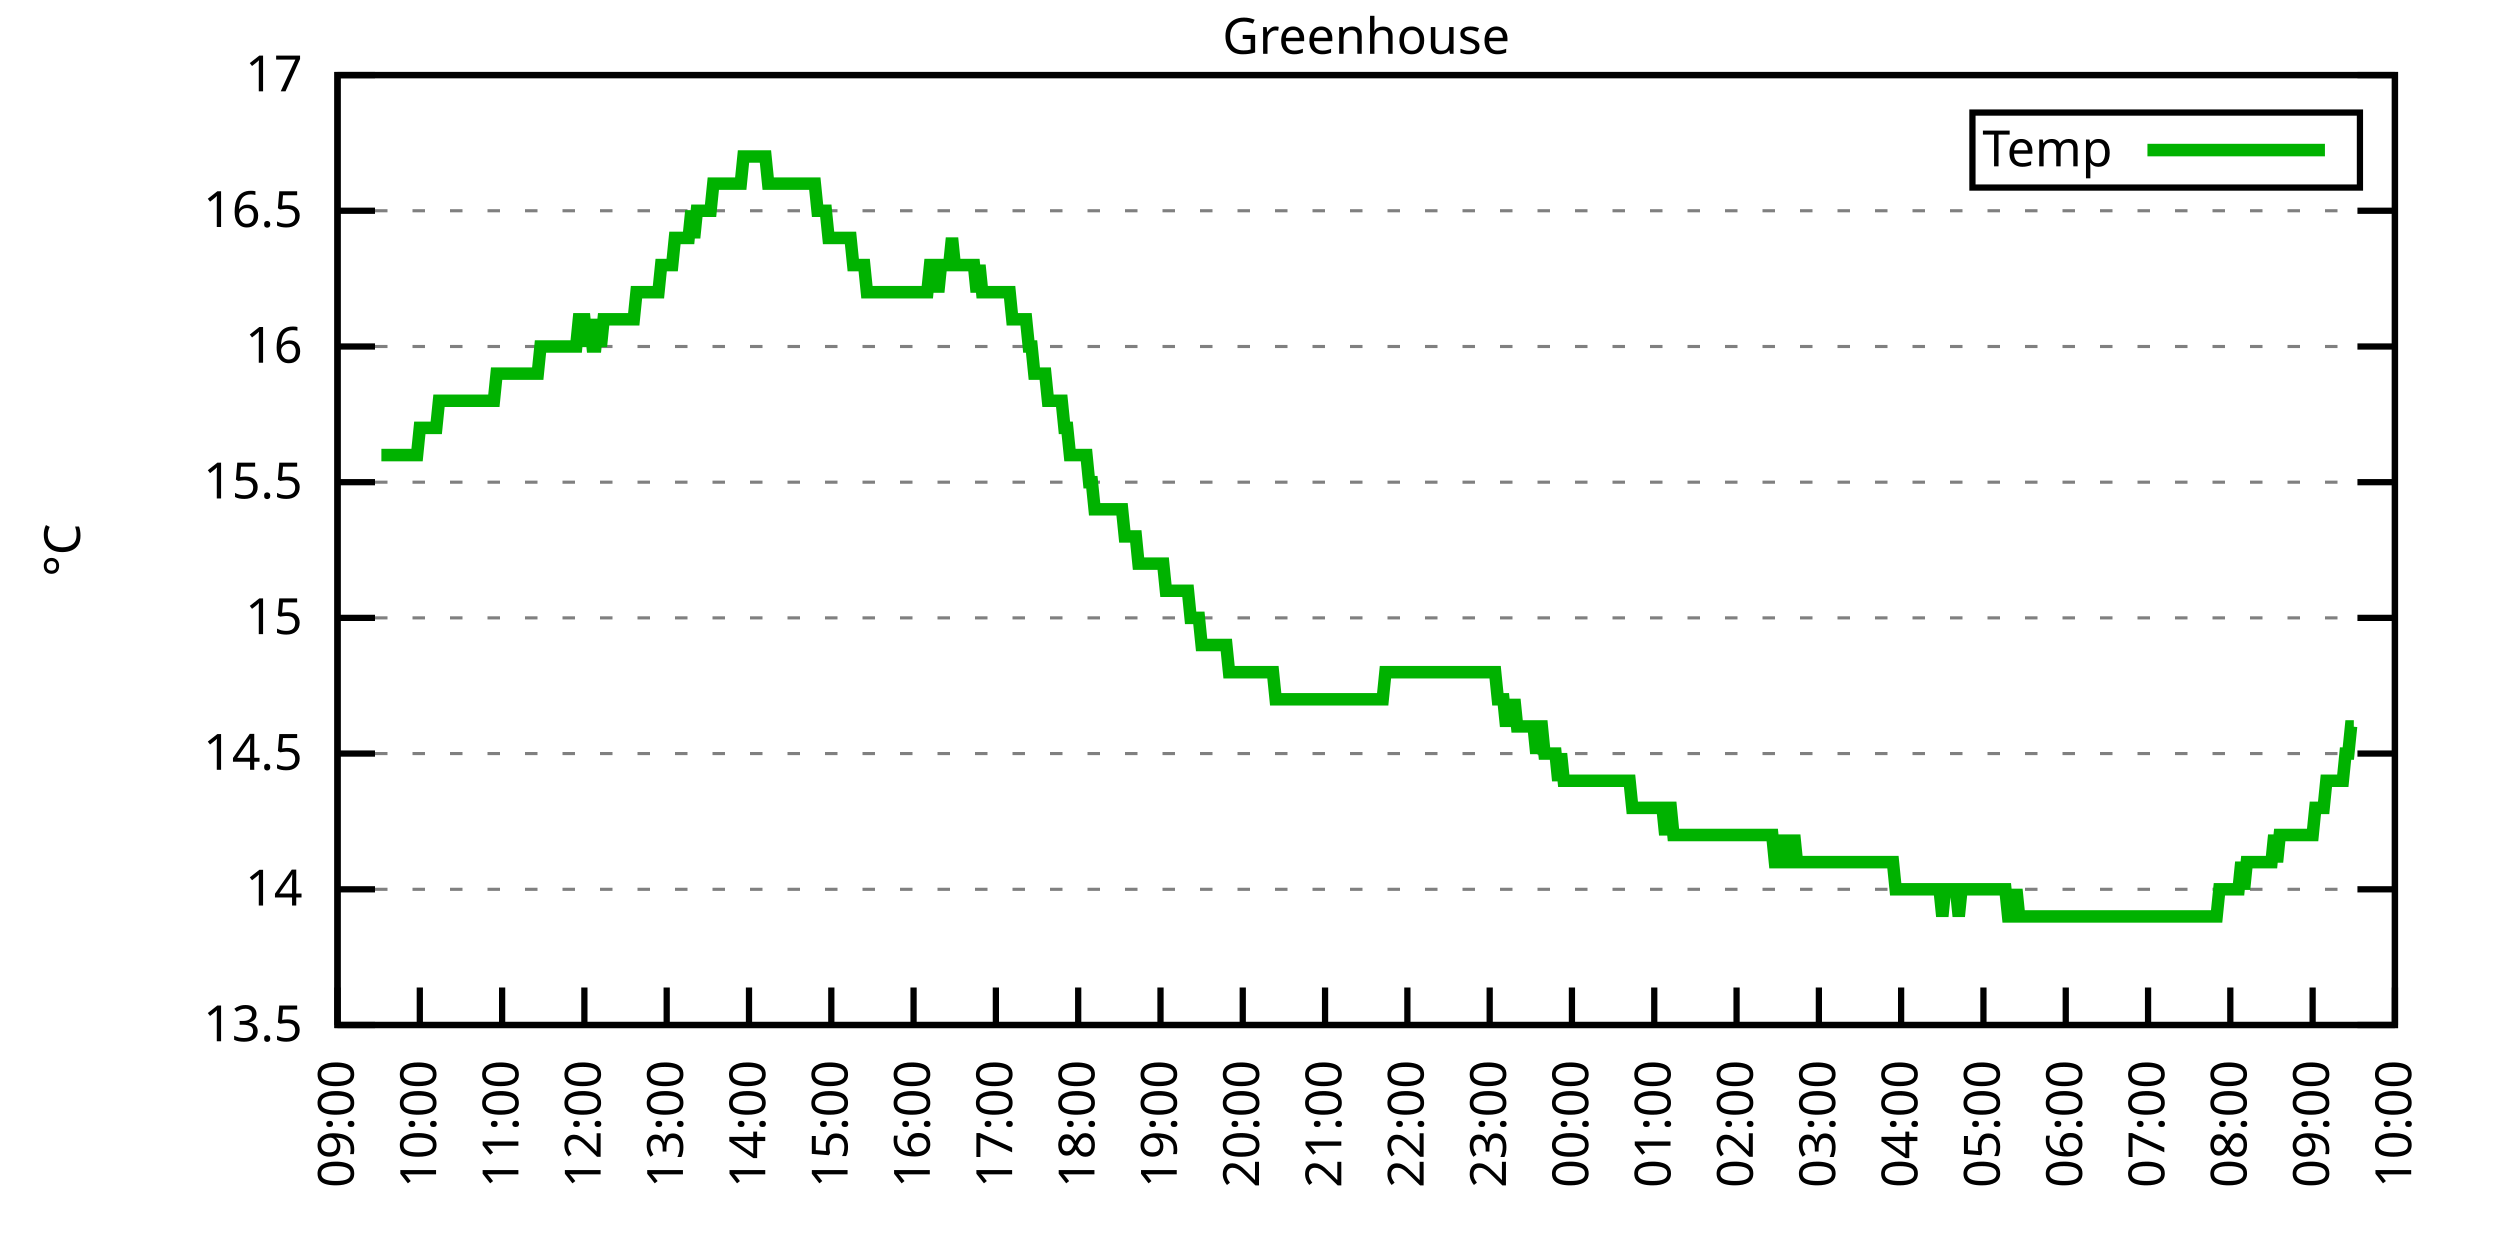
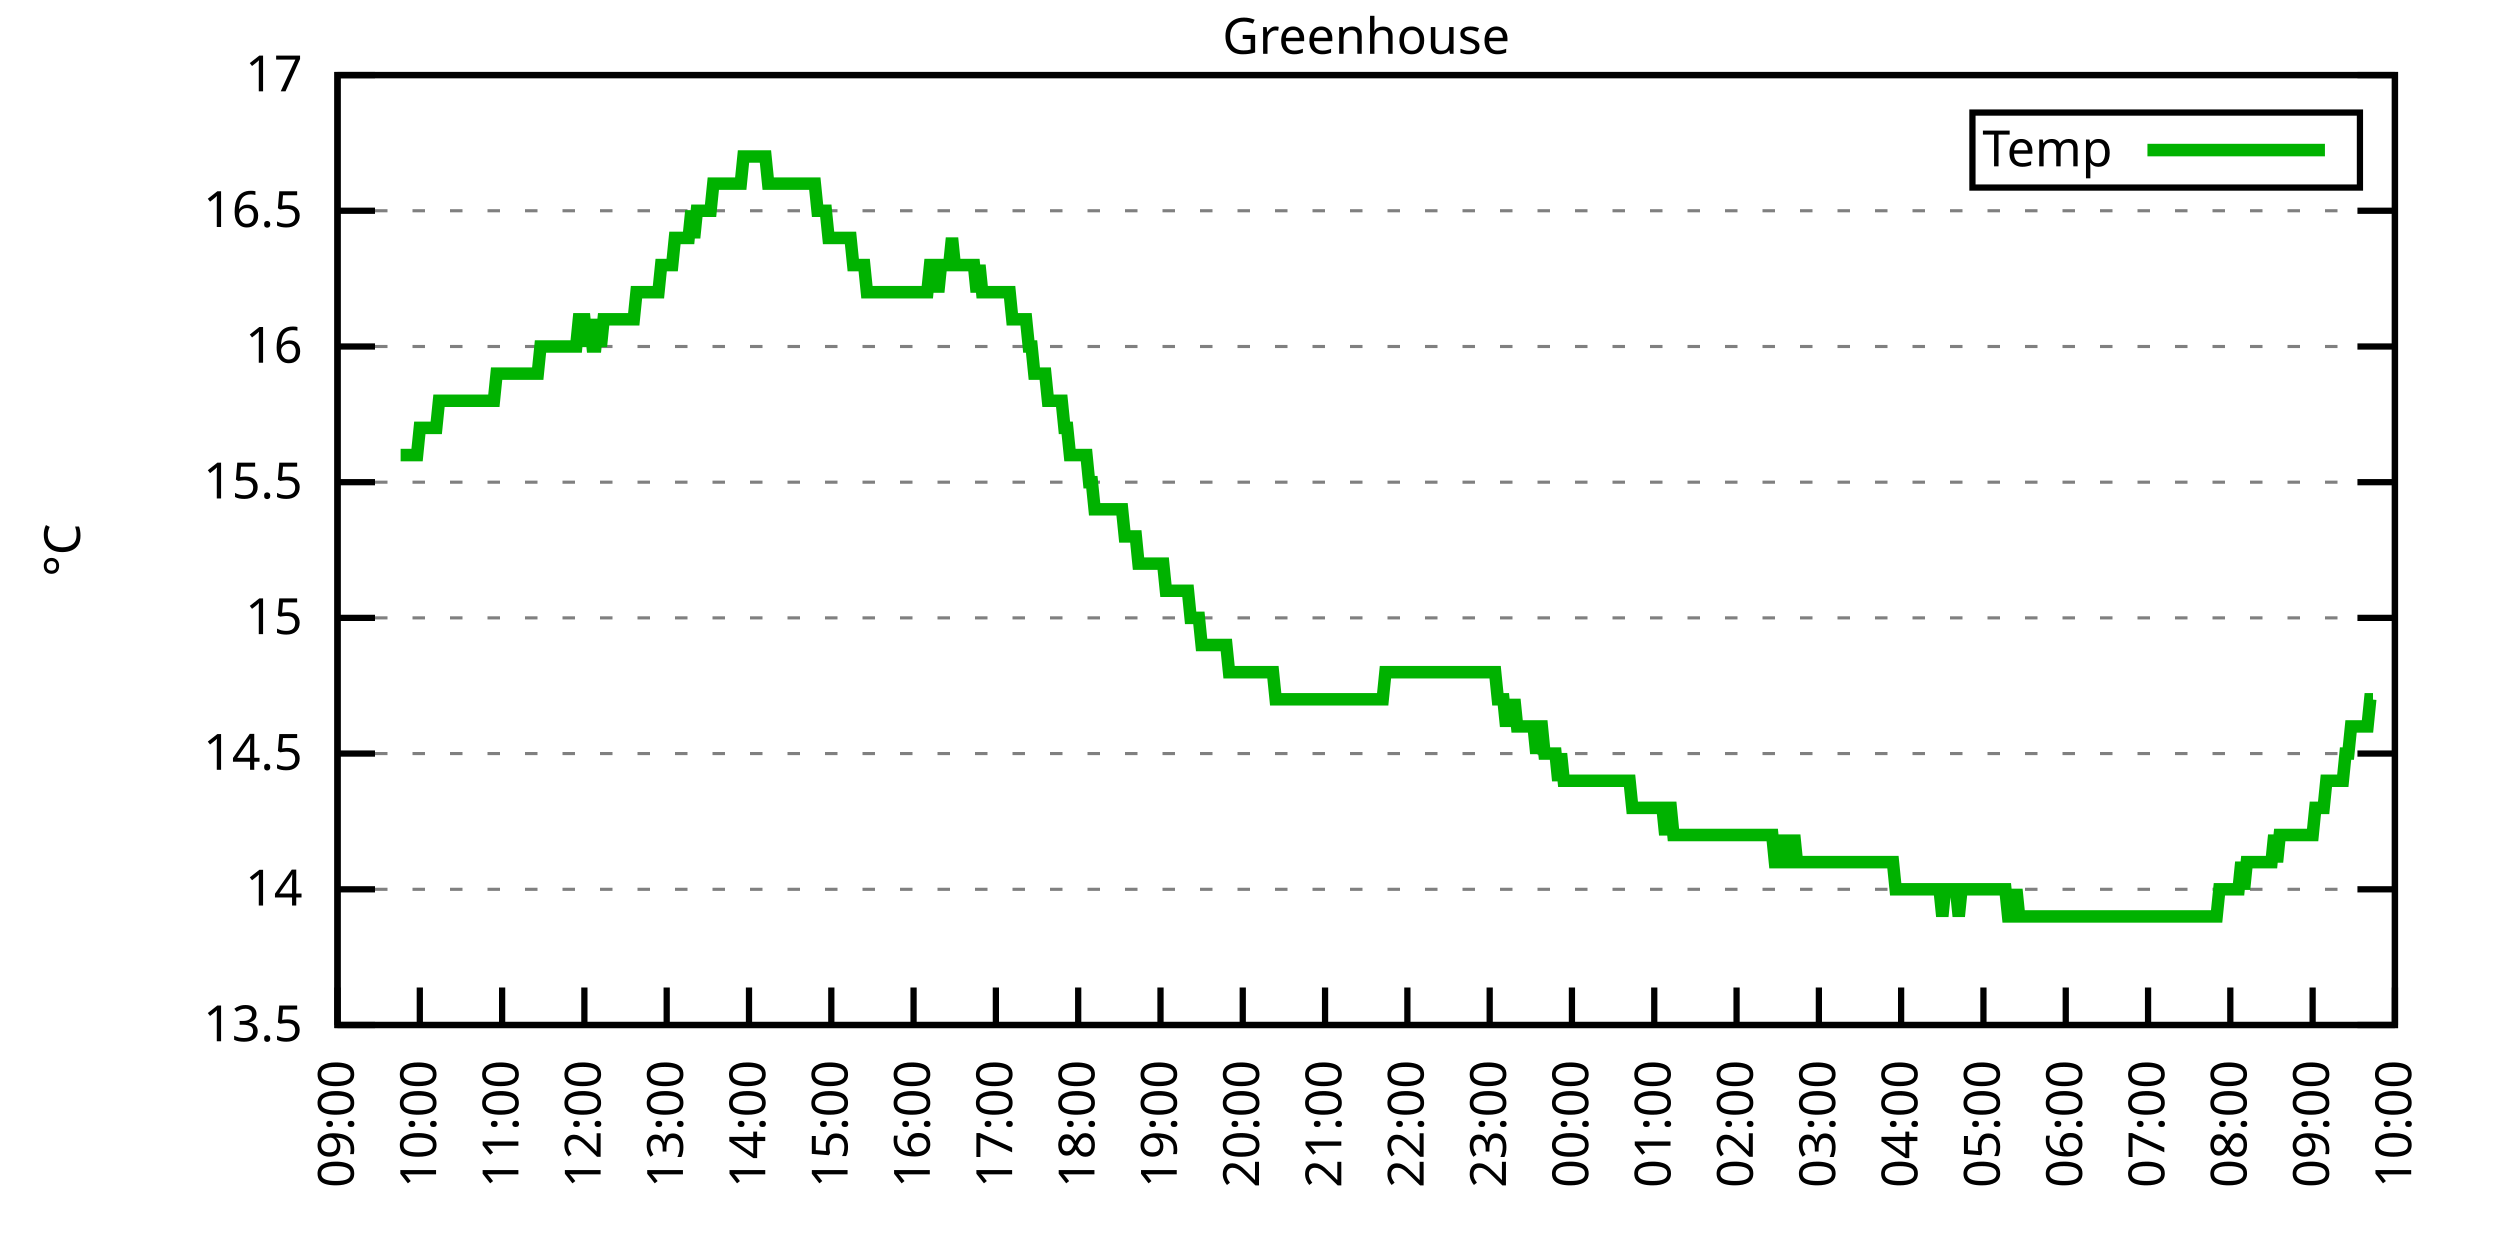
<svg xmlns="http://www.w3.org/2000/svg" xmlns:xlink="http://www.w3.org/1999/xlink" width="400" height="200" viewBox="0 0 400 200">
  <g id="gnuplot_canvas">
    <rect x="0" y="0" width="400" height="200" fill="none" />
    <defs>
      <circle id="gpDot" r="0.5" stroke-width="0.5" stroke="currentColor" />
      <path id="gpPt0" stroke-width="0.333" stroke="currentColor" d="M-1,0 h2 M0,-1 v2" />
      <path id="gpPt1" stroke-width="0.333" stroke="currentColor" d="M-1,-1 L1,1 M1,-1 L-1,1" />
      <path id="gpPt2" stroke-width="0.333" stroke="currentColor" d="M-1,0 L1,0 M0,-1 L0,1 M-1,-1 L1,1 M-1,1 L1,-1" />
      <rect id="gpPt3" stroke-width="0.333" stroke="currentColor" x="-1" y="-1" width="2" height="2" />
      <rect id="gpPt4" stroke-width="0.333" stroke="currentColor" fill="currentColor" x="-1" y="-1" width="2" height="2" />
      <circle id="gpPt5" stroke-width="0.333" stroke="currentColor" cx="0" cy="0" r="1" />
      <use xlink:href="#gpPt5" id="gpPt6" fill="currentColor" stroke="none" />
      <path id="gpPt7" stroke-width="0.333" stroke="currentColor" d="M0,-1.33 L-1.33,0.67 L1.33,0.67 z" />
      <use xlink:href="#gpPt7" id="gpPt8" fill="currentColor" stroke="none" />
      <use xlink:href="#gpPt7" id="gpPt9" stroke="currentColor" transform="rotate(180)" />
      <use xlink:href="#gpPt9" id="gpPt10" fill="currentColor" stroke="none" />
      <use xlink:href="#gpPt3" id="gpPt11" stroke="currentColor" transform="rotate(45)" />
      <use xlink:href="#gpPt11" id="gpPt12" fill="currentColor" stroke="none" />
      <path id="gpPt13" stroke-width="0.333" stroke="currentColor" d="M0,1.330 L1.265,0.411 L0.782,-1.067 L-0.782,-1.076 L-1.265,0.411 z" />
      <use xlink:href="#gpPt13" id="gpPt14" fill="currentColor" stroke="none" />
      <filter id="textbox" filterUnits="objectBoundingBox" x="0" y="0" height="1" width="1">
        <feFlood flood-color="white" flood-opacity="1" result="bgnd" />
        <feComposite in="SourceGraphic" in2="bgnd" operator="atop" />
      </filter>
      <filter id="greybox" filterUnits="objectBoundingBox" x="0" y="0" height="1" width="1">
        <feFlood flood-color="lightgrey" flood-opacity="1" result="grey" />
        <feComposite in="SourceGraphic" in2="grey" operator="atop" />
      </filter>
    </defs>
    <g fill="none" color="white" stroke="currentColor" stroke-width="1.00" stroke-linecap="butt" stroke-linejoin="miter">
</g>
    <g fill="none" color="black" stroke="currentColor" stroke-width="1.00" stroke-linecap="butt" stroke-linejoin="miter">
      <g stroke="none" shape-rendering="crispEdges">
        <polygon fill="rgb(255, 255, 255)" points="54.00,164.00 383.18,164.00 383.18,12.02 54.00,12.02 " />
      </g>
    </g>
    <g fill="none" color="black" stroke="currentColor" stroke-width="1.00" stroke-linecap="butt" stroke-linejoin="miter">
</g>
    <g fill="none" color="black" stroke="black" stroke-width="0.50" stroke-linecap="butt" stroke-linejoin="miter">
</g>
    <g fill="none" color="gray" stroke="currentColor" stroke-width="0.50" stroke-linecap="butt" stroke-linejoin="miter">
      <path stroke="gray" stroke-dasharray="2,4" class="gridline" d="M54.00,164.00 L383.19,164.00  " />
    </g>
    <g fill="none" color="gray" stroke="gray" stroke-width="1.00" stroke-linecap="butt" stroke-linejoin="miter">
</g>
    <g fill="none" color="black" stroke="currentColor" stroke-width="1.00" stroke-linecap="butt" stroke-linejoin="miter">
      <path stroke="black" d="M54.00,164.00 L60.00,164.00 M383.19,164.00 L377.19,164.00  " />
      <g transform="translate(48.40,166.60)" stroke="none" fill="black" font-family="Sans" font-size="8.00" text-anchor="end">
        <text>
          <tspan font-family="Sans"> 13.5</tspan>
        </text>
      </g>
    </g>
    <g fill="none" color="black" stroke="currentColor" stroke-width="1.00" stroke-linecap="butt" stroke-linejoin="miter">
</g>
    <g fill="none" color="black" stroke="black" stroke-width="0.50" stroke-linecap="butt" stroke-linejoin="miter">
</g>
    <g fill="none" color="gray" stroke="currentColor" stroke-width="0.50" stroke-linecap="butt" stroke-linejoin="miter">
      <path stroke="gray" stroke-dasharray="2,4" class="gridline" d="M54.00,142.29 L383.19,142.29  " />
    </g>
    <g fill="none" color="gray" stroke="gray" stroke-width="1.00" stroke-linecap="butt" stroke-linejoin="miter">
</g>
    <g fill="none" color="black" stroke="currentColor" stroke-width="1.00" stroke-linecap="butt" stroke-linejoin="miter">
      <path stroke="black" d="M54.00,142.29 L60.00,142.29 M383.19,142.29 L377.19,142.29  " />
      <g transform="translate(48.40,144.89)" stroke="none" fill="black" font-family="Sans" font-size="8.00" text-anchor="end">
        <text>
          <tspan font-family="Sans"> 14</tspan>
        </text>
      </g>
    </g>
    <g fill="none" color="black" stroke="currentColor" stroke-width="1.00" stroke-linecap="butt" stroke-linejoin="miter">
</g>
    <g fill="none" color="black" stroke="black" stroke-width="0.50" stroke-linecap="butt" stroke-linejoin="miter">
</g>
    <g fill="none" color="gray" stroke="currentColor" stroke-width="0.50" stroke-linecap="butt" stroke-linejoin="miter">
      <path stroke="gray" stroke-dasharray="2,4" class="gridline" d="M54.00,120.57 L383.19,120.57  " />
    </g>
    <g fill="none" color="gray" stroke="gray" stroke-width="1.00" stroke-linecap="butt" stroke-linejoin="miter">
</g>
    <g fill="none" color="black" stroke="currentColor" stroke-width="1.00" stroke-linecap="butt" stroke-linejoin="miter">
      <path stroke="black" d="M54.00,120.57 L60.00,120.57 M383.19,120.57 L377.19,120.57  " />
      <g transform="translate(48.40,123.17)" stroke="none" fill="black" font-family="Sans" font-size="8.00" text-anchor="end">
        <text>
          <tspan font-family="Sans"> 14.5</tspan>
        </text>
      </g>
    </g>
    <g fill="none" color="black" stroke="currentColor" stroke-width="1.00" stroke-linecap="butt" stroke-linejoin="miter">
</g>
    <g fill="none" color="black" stroke="black" stroke-width="0.50" stroke-linecap="butt" stroke-linejoin="miter">
</g>
    <g fill="none" color="gray" stroke="currentColor" stroke-width="0.50" stroke-linecap="butt" stroke-linejoin="miter">
      <path stroke="gray" stroke-dasharray="2,4" class="gridline" d="M54.00,98.86 L383.19,98.86  " />
    </g>
    <g fill="none" color="gray" stroke="gray" stroke-width="1.00" stroke-linecap="butt" stroke-linejoin="miter">
</g>
    <g fill="none" color="black" stroke="currentColor" stroke-width="1.00" stroke-linecap="butt" stroke-linejoin="miter">
      <path stroke="black" d="M54.00,98.86 L60.00,98.86 M383.19,98.86 L377.19,98.86  " />
      <g transform="translate(48.40,101.46)" stroke="none" fill="black" font-family="Sans" font-size="8.00" text-anchor="end">
        <text>
          <tspan font-family="Sans"> 15</tspan>
        </text>
      </g>
    </g>
    <g fill="none" color="black" stroke="currentColor" stroke-width="1.00" stroke-linecap="butt" stroke-linejoin="miter">
</g>
    <g fill="none" color="black" stroke="black" stroke-width="0.50" stroke-linecap="butt" stroke-linejoin="miter">
</g>
    <g fill="none" color="gray" stroke="currentColor" stroke-width="0.50" stroke-linecap="butt" stroke-linejoin="miter">
      <path stroke="gray" stroke-dasharray="2,4" class="gridline" d="M54.00,77.15 L383.19,77.15  " />
    </g>
    <g fill="none" color="gray" stroke="gray" stroke-width="1.00" stroke-linecap="butt" stroke-linejoin="miter">
</g>
    <g fill="none" color="black" stroke="currentColor" stroke-width="1.00" stroke-linecap="butt" stroke-linejoin="miter">
      <path stroke="black" d="M54.00,77.15 L60.00,77.15 M383.19,77.15 L377.19,77.15  " />
      <g transform="translate(48.40,79.75)" stroke="none" fill="black" font-family="Sans" font-size="8.00" text-anchor="end">
        <text>
          <tspan font-family="Sans"> 15.5</tspan>
        </text>
      </g>
    </g>
    <g fill="none" color="black" stroke="currentColor" stroke-width="1.00" stroke-linecap="butt" stroke-linejoin="miter">
</g>
    <g fill="none" color="black" stroke="black" stroke-width="0.50" stroke-linecap="butt" stroke-linejoin="miter">
</g>
    <g fill="none" color="gray" stroke="currentColor" stroke-width="0.50" stroke-linecap="butt" stroke-linejoin="miter">
      <path stroke="gray" stroke-dasharray="2,4" class="gridline" d="M54.00,55.44 L383.19,55.44  " />
    </g>
    <g fill="none" color="gray" stroke="gray" stroke-width="1.00" stroke-linecap="butt" stroke-linejoin="miter">
</g>
    <g fill="none" color="black" stroke="currentColor" stroke-width="1.00" stroke-linecap="butt" stroke-linejoin="miter">
      <path stroke="black" d="M54.00,55.44 L60.00,55.44 M383.19,55.44 L377.19,55.44  " />
      <g transform="translate(48.40,58.04)" stroke="none" fill="black" font-family="Sans" font-size="8.00" text-anchor="end">
        <text>
          <tspan font-family="Sans"> 16</tspan>
        </text>
      </g>
    </g>
    <g fill="none" color="black" stroke="currentColor" stroke-width="1.00" stroke-linecap="butt" stroke-linejoin="miter">
</g>
    <g fill="none" color="black" stroke="black" stroke-width="0.50" stroke-linecap="butt" stroke-linejoin="miter">
</g>
    <g fill="none" color="gray" stroke="currentColor" stroke-width="0.50" stroke-linecap="butt" stroke-linejoin="miter">
      <path stroke="gray" stroke-dasharray="2,4" class="gridline" d="M54.00,33.72 L383.19,33.72  " />
    </g>
    <g fill="none" color="gray" stroke="gray" stroke-width="1.00" stroke-linecap="butt" stroke-linejoin="miter">
</g>
    <g fill="none" color="black" stroke="currentColor" stroke-width="1.00" stroke-linecap="butt" stroke-linejoin="miter">
      <path stroke="black" d="M54.00,33.72 L60.00,33.72 M383.19,33.72 L377.19,33.72  " />
      <g transform="translate(48.40,36.32)" stroke="none" fill="black" font-family="Sans" font-size="8.00" text-anchor="end">
        <text>
          <tspan font-family="Sans"> 16.5</tspan>
        </text>
      </g>
    </g>
    <g fill="none" color="black" stroke="currentColor" stroke-width="1.00" stroke-linecap="butt" stroke-linejoin="miter">
</g>
    <g fill="none" color="black" stroke="black" stroke-width="0.50" stroke-linecap="butt" stroke-linejoin="miter">
</g>
    <g fill="none" color="gray" stroke="currentColor" stroke-width="0.50" stroke-linecap="butt" stroke-linejoin="miter">
      <path stroke="gray" stroke-dasharray="2,4" class="gridline" d="M54.00,12.01 L383.19,12.01  " />
    </g>
    <g fill="none" color="gray" stroke="gray" stroke-width="1.00" stroke-linecap="butt" stroke-linejoin="miter">
</g>
    <g fill="none" color="black" stroke="currentColor" stroke-width="1.00" stroke-linecap="butt" stroke-linejoin="miter">
      <path stroke="black" d="M54.00,12.01 L60.00,12.01 M383.19,12.01 L377.19,12.01  " />
      <g transform="translate(48.40,14.61)" stroke="none" fill="black" font-family="Sans" font-size="8.00" text-anchor="end">
        <text>
          <tspan font-family="Sans"> 17</tspan>
        </text>
      </g>
    </g>
    <g fill="none" color="black" stroke="currentColor" stroke-width="1.00" stroke-linecap="butt" stroke-linejoin="miter">
      <path stroke="black" d="M54.00,164.00 L54.00,158.00  " />
      <g transform="translate(56.60,169.60) rotate(270.00)" stroke="none" fill="black" font-family="Sans" font-size="8.00" text-anchor="end">
        <text>
          <tspan font-family="Sans">09:00</tspan>
        </text>
      </g>
    </g>
    <g fill="none" color="black" stroke="currentColor" stroke-width="1.00" stroke-linecap="butt" stroke-linejoin="miter">
      <path stroke="black" d="M67.17,164.00 L67.17,158.00  " />
      <g transform="translate(69.77,169.60) rotate(270.00)" stroke="none" fill="black" font-family="Sans" font-size="8.00" text-anchor="end">
        <text>
          <tspan font-family="Sans">10:00</tspan>
        </text>
      </g>
    </g>
    <g fill="none" color="black" stroke="currentColor" stroke-width="1.00" stroke-linecap="butt" stroke-linejoin="miter">
      <path stroke="black" d="M80.34,164.00 L80.34,158.00  " />
      <g transform="translate(82.94,169.60) rotate(270.00)" stroke="none" fill="black" font-family="Sans" font-size="8.00" text-anchor="end">
        <text>
          <tspan font-family="Sans">11:00</tspan>
        </text>
      </g>
    </g>
    <g fill="none" color="black" stroke="currentColor" stroke-width="1.00" stroke-linecap="butt" stroke-linejoin="miter">
      <path stroke="black" d="M93.50,164.00 L93.50,158.00  " />
      <g transform="translate(96.10,169.60) rotate(270.00)" stroke="none" fill="black" font-family="Sans" font-size="8.00" text-anchor="end">
        <text>
          <tspan font-family="Sans">12:00</tspan>
        </text>
      </g>
    </g>
    <g fill="none" color="black" stroke="currentColor" stroke-width="1.00" stroke-linecap="butt" stroke-linejoin="miter">
      <path stroke="black" d="M106.67,164.00 L106.67,158.00  " />
      <g transform="translate(109.27,169.60) rotate(270.00)" stroke="none" fill="black" font-family="Sans" font-size="8.00" text-anchor="end">
        <text>
          <tspan font-family="Sans">13:00</tspan>
        </text>
      </g>
    </g>
    <g fill="none" color="black" stroke="currentColor" stroke-width="1.00" stroke-linecap="butt" stroke-linejoin="miter">
      <path stroke="black" d="M119.84,164.00 L119.84,158.00  " />
      <g transform="translate(122.44,169.60) rotate(270.00)" stroke="none" fill="black" font-family="Sans" font-size="8.00" text-anchor="end">
        <text>
          <tspan font-family="Sans">14:00</tspan>
        </text>
      </g>
    </g>
    <g fill="none" color="black" stroke="currentColor" stroke-width="1.00" stroke-linecap="butt" stroke-linejoin="miter">
      <path stroke="black" d="M133.01,164.00 L133.01,158.00  " />
      <g transform="translate(135.61,169.60) rotate(270.00)" stroke="none" fill="black" font-family="Sans" font-size="8.00" text-anchor="end">
        <text>
          <tspan font-family="Sans">15:00</tspan>
        </text>
      </g>
    </g>
    <g fill="none" color="black" stroke="currentColor" stroke-width="1.00" stroke-linecap="butt" stroke-linejoin="miter">
      <path stroke="black" d="M146.17,164.00 L146.17,158.00  " />
      <g transform="translate(148.77,169.60) rotate(270.00)" stroke="none" fill="black" font-family="Sans" font-size="8.00" text-anchor="end">
        <text>
          <tspan font-family="Sans">16:00</tspan>
        </text>
      </g>
    </g>
    <g fill="none" color="black" stroke="currentColor" stroke-width="1.00" stroke-linecap="butt" stroke-linejoin="miter">
      <path stroke="black" d="M159.34,164.00 L159.34,158.00  " />
      <g transform="translate(161.94,169.60) rotate(270.00)" stroke="none" fill="black" font-family="Sans" font-size="8.00" text-anchor="end">
        <text>
          <tspan font-family="Sans">17:00</tspan>
        </text>
      </g>
    </g>
    <g fill="none" color="black" stroke="currentColor" stroke-width="1.00" stroke-linecap="butt" stroke-linejoin="miter">
      <path stroke="black" d="M172.51,164.00 L172.51,158.00  " />
      <g transform="translate(175.11,169.60) rotate(270.00)" stroke="none" fill="black" font-family="Sans" font-size="8.00" text-anchor="end">
        <text>
          <tspan font-family="Sans">18:00</tspan>
        </text>
      </g>
    </g>
    <g fill="none" color="black" stroke="currentColor" stroke-width="1.00" stroke-linecap="butt" stroke-linejoin="miter">
      <path stroke="black" d="M185.68,164.00 L185.68,158.00  " />
      <g transform="translate(188.28,169.60) rotate(270.00)" stroke="none" fill="black" font-family="Sans" font-size="8.00" text-anchor="end">
        <text>
          <tspan font-family="Sans">19:00</tspan>
        </text>
      </g>
    </g>
    <g fill="none" color="black" stroke="currentColor" stroke-width="1.00" stroke-linecap="butt" stroke-linejoin="miter">
      <path stroke="black" d="M198.84,164.00 L198.84,158.00  " />
      <g transform="translate(201.44,169.60) rotate(270.00)" stroke="none" fill="black" font-family="Sans" font-size="8.00" text-anchor="end">
        <text>
          <tspan font-family="Sans">20:00</tspan>
        </text>
      </g>
    </g>
    <g fill="none" color="black" stroke="currentColor" stroke-width="1.00" stroke-linecap="butt" stroke-linejoin="miter">
      <path stroke="black" d="M212.01,164.00 L212.01,158.00  " />
      <g transform="translate(214.61,169.60) rotate(270.00)" stroke="none" fill="black" font-family="Sans" font-size="8.00" text-anchor="end">
        <text>
          <tspan font-family="Sans">21:00</tspan>
        </text>
      </g>
    </g>
    <g fill="none" color="black" stroke="currentColor" stroke-width="1.00" stroke-linecap="butt" stroke-linejoin="miter">
      <path stroke="black" d="M225.18,164.00 L225.18,158.00  " />
      <g transform="translate(227.78,169.60) rotate(270.00)" stroke="none" fill="black" font-family="Sans" font-size="8.00" text-anchor="end">
        <text>
          <tspan font-family="Sans">22:00</tspan>
        </text>
      </g>
    </g>
    <g fill="none" color="black" stroke="currentColor" stroke-width="1.00" stroke-linecap="butt" stroke-linejoin="miter">
      <path stroke="black" d="M238.35,164.00 L238.35,158.00  " />
      <g transform="translate(240.95,169.60) rotate(270.00)" stroke="none" fill="black" font-family="Sans" font-size="8.00" text-anchor="end">
        <text>
          <tspan font-family="Sans">23:00</tspan>
        </text>
      </g>
    </g>
    <g fill="none" color="black" stroke="currentColor" stroke-width="1.00" stroke-linecap="butt" stroke-linejoin="miter">
      <path stroke="black" d="M251.51,164.00 L251.51,158.00  " />
      <g transform="translate(254.11,169.60) rotate(270.00)" stroke="none" fill="black" font-family="Sans" font-size="8.00" text-anchor="end">
        <text>
          <tspan font-family="Sans">00:00</tspan>
        </text>
      </g>
    </g>
    <g fill="none" color="black" stroke="currentColor" stroke-width="1.00" stroke-linecap="butt" stroke-linejoin="miter">
      <path stroke="black" d="M264.68,164.00 L264.68,158.00  " />
      <g transform="translate(267.28,169.60) rotate(270.00)" stroke="none" fill="black" font-family="Sans" font-size="8.00" text-anchor="end">
        <text>
          <tspan font-family="Sans">01:00</tspan>
        </text>
      </g>
    </g>
    <g fill="none" color="black" stroke="currentColor" stroke-width="1.00" stroke-linecap="butt" stroke-linejoin="miter">
      <path stroke="black" d="M277.85,164.00 L277.85,158.00  " />
      <g transform="translate(280.45,169.60) rotate(270.00)" stroke="none" fill="black" font-family="Sans" font-size="8.00" text-anchor="end">
        <text>
          <tspan font-family="Sans">02:00</tspan>
        </text>
      </g>
    </g>
    <g fill="none" color="black" stroke="currentColor" stroke-width="1.00" stroke-linecap="butt" stroke-linejoin="miter">
      <path stroke="black" d="M291.02,164.00 L291.02,158.00  " />
      <g transform="translate(293.62,169.60) rotate(270.00)" stroke="none" fill="black" font-family="Sans" font-size="8.00" text-anchor="end">
        <text>
          <tspan font-family="Sans">03:00</tspan>
        </text>
      </g>
    </g>
    <g fill="none" color="black" stroke="currentColor" stroke-width="1.00" stroke-linecap="butt" stroke-linejoin="miter">
      <path stroke="black" d="M304.18,164.00 L304.18,158.00  " />
      <g transform="translate(306.78,169.60) rotate(270.00)" stroke="none" fill="black" font-family="Sans" font-size="8.00" text-anchor="end">
        <text>
          <tspan font-family="Sans">04:00</tspan>
        </text>
      </g>
    </g>
    <g fill="none" color="black" stroke="currentColor" stroke-width="1.00" stroke-linecap="butt" stroke-linejoin="miter">
      <path stroke="black" d="M317.35,164.00 L317.35,158.00  " />
      <g transform="translate(319.95,169.60) rotate(270.00)" stroke="none" fill="black" font-family="Sans" font-size="8.00" text-anchor="end">
        <text>
          <tspan font-family="Sans">05:00</tspan>
        </text>
      </g>
    </g>
    <g fill="none" color="black" stroke="currentColor" stroke-width="1.00" stroke-linecap="butt" stroke-linejoin="miter">
      <path stroke="black" d="M330.52,164.00 L330.52,158.00  " />
      <g transform="translate(333.12,169.60) rotate(270.00)" stroke="none" fill="black" font-family="Sans" font-size="8.00" text-anchor="end">
        <text>
          <tspan font-family="Sans">06:00</tspan>
        </text>
      </g>
    </g>
    <g fill="none" color="black" stroke="currentColor" stroke-width="1.00" stroke-linecap="butt" stroke-linejoin="miter">
      <path stroke="black" d="M343.69,164.00 L343.69,158.00  " />
      <g transform="translate(346.29,169.60) rotate(270.00)" stroke="none" fill="black" font-family="Sans" font-size="8.00" text-anchor="end">
        <text>
          <tspan font-family="Sans">07:00</tspan>
        </text>
      </g>
    </g>
    <g fill="none" color="black" stroke="currentColor" stroke-width="1.00" stroke-linecap="butt" stroke-linejoin="miter">
      <path stroke="black" d="M356.85,164.00 L356.85,158.00  " />
      <g transform="translate(359.45,169.60) rotate(270.00)" stroke="none" fill="black" font-family="Sans" font-size="8.00" text-anchor="end">
        <text>
          <tspan font-family="Sans">08:00</tspan>
        </text>
      </g>
    </g>
    <g fill="none" color="black" stroke="currentColor" stroke-width="1.00" stroke-linecap="butt" stroke-linejoin="miter">
      <path stroke="black" d="M370.02,164.00 L370.02,158.00  " />
      <g transform="translate(372.62,169.60) rotate(270.00)" stroke="none" fill="black" font-family="Sans" font-size="8.00" text-anchor="end">
        <text>
          <tspan font-family="Sans">09:00</tspan>
        </text>
      </g>
    </g>
    <g fill="none" color="black" stroke="currentColor" stroke-width="1.00" stroke-linecap="butt" stroke-linejoin="miter">
      <path stroke="black" d="M383.19,164.00 L383.19,158.00  " />
      <g transform="translate(385.79,169.60) rotate(270.00)" stroke="none" fill="black" font-family="Sans" font-size="8.00" text-anchor="end">
        <text>
          <tspan font-family="Sans">10:00</tspan>
        </text>
      </g>
    </g>
    <g fill="none" color="black" stroke="currentColor" stroke-width="1.00" stroke-linecap="butt" stroke-linejoin="miter">
</g>
    <g fill="none" color="black" stroke="currentColor" stroke-width="1.00" stroke-linecap="butt" stroke-linejoin="miter">
      <path stroke="black" d="M54.00,12.01 L54.00,164.00 L383.19,164.00 L383.19,12.01 L54.00,12.01 Z  " />
    </g>
    <g fill="none" color="black" stroke="currentColor" stroke-width="1.00" stroke-linecap="butt" stroke-linejoin="miter">
</g>
    <g fill="none" color="black" stroke="currentColor" stroke-width="1.00" stroke-linecap="butt" stroke-linejoin="miter">
      <path stroke="black" d="M315.59,30.01 L315.59,18.01 L377.59,18.01 L377.59,30.01 L315.59,30.01 Z  " />
    </g>
    <g id="Greenhouse_plot_1">
      <g fill="none" color="white" stroke="black" stroke-width="2.00" stroke-linecap="butt" stroke-linejoin="miter">
</g>
      <g fill="none" color="black" stroke="currentColor" stroke-width="2.00" stroke-linecap="butt" stroke-linejoin="miter">
        <g transform="translate(337.99,26.61)" stroke="none" fill="black" font-family="Sans" font-size="8.00" text-anchor="end">
          <text>
            <tspan font-family="Sans">Temp</tspan>
          </text>
        </g>
      </g>
      <g fill="none" color="black" stroke="currentColor" stroke-width="2.00" stroke-linecap="butt" stroke-linejoin="miter">
-         <path stroke="rgb(  0, 178,   0)" d="M343.59,24.01 L371.99,24.01 M61.02,72.81 L61.46,72.81 L61.90,72.81 L62.34,72.81 L62.78,72.81 L63.22,72.81   L63.66,72.81 L64.10,72.81 L64.53,72.81 L64.97,72.81 L65.41,72.81 L65.85,72.81 L66.29,72.81 L66.73,72.81   L67.17,68.46 L67.61,68.46 L68.05,68.46 L68.48,68.46 L68.92,68.46 L69.36,68.46 L69.80,68.46 L70.24,64.12   L70.68,64.12 L71.12,64.12 L71.56,64.12 L72.00,64.12 L72.43,64.12 L72.87,64.12 L73.31,64.12 L73.75,64.12   L74.19,64.12 L74.63,64.12 L75.07,64.12 L75.51,64.12 L75.95,64.12 L76.38,64.12 L76.82,64.12 L77.26,64.12   L77.70,64.12 L78.14,64.12 L78.58,64.12 L79.02,64.12 L79.46,59.78 L79.90,59.78 L80.34,59.78 L80.77,59.78   L81.21,59.78 L81.65,59.78 L82.09,59.78 L82.53,59.78 L82.97,59.78 L83.41,59.78 L83.85,59.78 L84.29,59.78   L84.72,59.78 L85.16,59.78 L85.60,59.78 L86.04,59.78 L86.48,55.44 L86.92,55.44 L87.36,55.44 L87.80,55.44   L88.24,55.44 L88.67,55.44 L89.11,55.44 L89.55,55.44 L89.99,55.44 L90.43,55.44 L90.87,55.44 L91.31,55.44   L91.75,55.44 L92.19,55.44 L92.62,51.09 L93.06,51.09 L93.50,51.09 L93.94,55.44 L94.38,51.09 L94.82,55.44   L95.26,55.44 L95.70,51.09 L96.14,55.44 L96.58,51.09 L97.01,51.09 L97.45,51.09 L97.89,51.09 L98.33,51.09   L98.77,51.09 L99.21,51.09 L99.65,51.09 L100.09,51.09 L100.53,51.09 L100.96,51.09 L101.40,51.09 L101.84,46.75   L102.28,46.75 L102.72,46.75 L103.16,46.75 L103.60,46.75 L104.04,46.75 L104.48,46.75 L104.91,46.75 L105.35,46.75   L105.79,42.41 L106.23,42.41 L106.67,42.41 L107.11,42.41 L107.55,42.41 L107.99,38.07 L108.43,38.07 L108.87,38.07   L109.30,38.07 L109.74,38.07 L110.18,38.07 L110.62,33.72 L111.06,38.07 L111.50,33.72 L111.94,33.72 L112.38,33.72   L112.82,33.72 L113.25,33.72 L113.69,33.72 L114.13,29.38 L114.57,29.38 L115.01,29.38 L115.45,29.38 L115.89,29.38   L116.33,29.38 L116.77,29.38 L117.20,29.38 L117.64,29.38 L118.08,29.38 L118.52,29.38 L118.96,25.04 L119.40,25.04   L119.84,25.04 L120.28,25.04 L120.72,25.04 L121.15,25.04 L121.59,25.04 L122.03,25.04 L122.47,25.04 L122.91,29.38   L123.35,29.38 L123.79,29.38 L124.23,29.38 L124.67,29.38 L125.11,29.38 L125.54,29.38 L125.98,29.38 L126.42,29.38   L126.86,29.38 L127.30,29.38 L127.74,29.38 L128.18,29.38 L128.62,29.38 L129.06,29.38 L129.49,29.38 L129.93,29.38   L130.37,29.38 L130.81,33.72 L131.25,33.72 L131.69,33.72 L132.13,33.72 L132.57,38.07 L133.01,38.07 L133.44,38.07   L133.88,38.07 L134.32,38.07 L134.76,38.07 L135.20,38.07 L135.64,38.07 L136.08,38.07 L136.52,42.41 L136.96,42.41   L137.39,42.41 L137.83,42.41 L138.27,42.41 L138.71,46.75 L139.15,46.75 L139.59,46.75 L140.03,46.75 L140.47,46.75   L140.91,46.75 L141.35,46.75 L141.78,46.75 L142.22,46.75 L142.66,46.75 L143.10,46.75 L143.54,46.75 L143.98,46.75   L144.42,46.75 L144.86,46.75 L145.30,46.75 L145.73,46.75 L146.17,46.75 L146.61,46.75 L147.05,46.75 L147.49,46.75   L147.93,46.75 L148.37,46.75 L148.81,42.41 L149.25,42.41 L149.68,42.41 L150.12,46.75 L150.56,42.41 L151.00,42.41   L151.44,42.41 L151.88,42.41 L152.32,38.07 L152.76,42.41 L153.20,42.41 L153.63,42.41 L154.07,42.41 L154.51,42.41   L154.95,42.41 L155.39,42.41 L155.83,42.41 L156.27,46.75 L156.71,42.41 L157.15,46.75 L157.59,46.75 L158.02,46.75   L158.46,46.75 L158.90,46.75 L159.34,46.75 L159.78,46.75 L160.22,46.75 L160.66,46.75 L161.10,46.75 L161.54,46.75   L161.97,51.09 L162.41,51.09 L162.85,51.09 L163.29,51.09 L163.73,51.09 L164.17,51.09 L164.61,55.44 L165.05,55.44   L165.49,59.78 L165.92,59.78 L166.36,59.78 L166.80,59.78 L167.24,59.78 L167.68,64.12 L168.12,64.12 L168.56,64.12   L169.00,64.12 L169.44,64.12 L169.87,64.12 L170.31,68.46 L170.75,68.46 L171.19,72.81 L171.63,72.81 L172.07,72.81   L172.51,72.81 L172.95,72.81 L173.39,72.81 L173.83,72.81 L174.26,77.15 L174.70,77.15 L175.14,81.49 L175.58,81.49   L176.02,81.49 L176.46,81.49 L176.90,81.49 L177.34,81.49 L177.78,81.49 L178.21,81.49 L178.65,81.49 L179.09,81.49   L179.53,81.49 L179.97,85.83 L180.41,85.83 L180.85,85.83 L181.29,85.83 L181.73,85.83 L182.16,90.18 L182.60,90.18   L183.04,90.18 L183.48,90.18 L183.92,90.18 L184.36,90.18 L184.80,90.18 L185.24,90.18 L185.68,90.18 L186.11,90.18   L186.55,94.52 L186.99,94.52 L187.43,94.52 L187.87,94.52 L188.31,94.52 L188.75,94.52 L189.19,94.52 L189.63,94.52   L190.07,94.52 L190.50,98.86 L190.94,98.86 L191.38,98.86 L191.82,98.86 L192.26,103.20 L192.70,103.20 L193.14,103.20   L193.58,103.20 L194.02,103.20 L194.45,103.20 L194.89,103.20 L195.33,103.20 L195.77,103.20 L196.21,103.20 L196.65,107.55   L197.09,107.55 L197.53,107.55 L197.97,107.55 L198.40,107.55 L198.84,107.55 L199.28,107.55 L199.72,107.55 L200.16,107.55   L200.60,107.55 L201.04,107.55 L201.48,107.55 L201.92,107.55 L202.35,107.55 L202.79,107.55 L203.23,107.55 L203.67,107.55   L204.11,111.89 L204.55,111.89 L204.99,111.89 L205.43,111.89 L205.87,111.89 L206.31,111.89 L206.74,111.89 L207.18,111.89   L207.62,111.89 L208.06,111.89 L208.50,111.89 L208.94,111.89 L209.38,111.89 L209.82,111.89 L210.26,111.89 L210.69,111.89   L211.13,111.89 L211.57,111.89 L212.01,111.89 L212.45,111.89 L212.89,111.89 L213.33,111.89 L213.77,111.89 L214.21,111.89   L214.64,111.89 L215.08,111.89 L215.52,111.89 L215.96,111.89 L216.40,111.89 L216.84,111.89 L217.28,111.89 L217.72,111.89   L218.16,111.89 L218.60,111.89 L219.03,111.89 L219.47,111.89 L219.91,111.89 L220.35,111.89 L220.79,111.89 L221.23,111.89   L221.67,107.55 L222.11,107.55 L222.55,107.55 L222.98,107.55 L223.42,107.55 L223.86,107.55 L224.30,107.55 L224.74,107.55   L225.18,107.55 L225.62,107.55 L226.06,107.55 L226.50,107.55 L226.93,107.55 L227.37,107.55 L227.81,107.55 L228.25,107.55   L228.69,107.55 L229.13,107.55 L229.57,107.55 L230.01,107.55 L230.45,107.55 L230.88,107.55 L231.32,107.55 L231.76,107.55   L232.20,107.55 L232.64,107.55 L233.08,107.55 L233.52,107.55 L233.96,107.55 L234.40,107.55 L234.84,107.55 L235.27,107.55   L235.71,107.55 L236.15,107.55 L236.59,107.55 L237.03,107.55 L237.47,107.55 L237.91,107.55 L238.35,107.55 L238.79,107.55   L239.22,107.55 L239.66,111.89 L240.10,111.89 L240.54,111.89 L240.98,116.23 L241.42,111.89 L241.86,116.23 L242.30,111.89   L242.74,116.23 L243.17,116.23 L243.61,116.23 L244.05,116.23 L244.49,116.23 L244.93,116.23 L245.37,116.23 L245.81,120.57   L246.25,116.23 L246.69,116.23 L247.12,120.57 L247.56,120.57 L248.00,120.57 L248.44,120.57 L248.88,120.57 L249.32,124.92   L249.76,120.57 L250.20,124.92 L250.64,124.92 L251.08,124.92 L251.51,124.92 L251.95,124.92 L252.39,124.92 L252.83,124.92   L253.27,124.92 L253.71,124.92 L254.15,124.92 L254.59,124.92 L255.03,124.92 L255.46,124.92 L255.90,124.92 L256.34,124.92   L256.78,124.92 L257.22,124.92 L257.66,124.92 L258.10,124.92 L258.54,124.92 L258.98,124.92 L259.41,124.92 L259.85,124.92   L260.29,124.92 L260.73,124.92 L261.17,129.26 L261.61,129.26 L262.05,129.26 L262.49,129.26 L262.93,129.26 L263.36,129.26   L263.80,129.26 L264.24,129.26 L264.68,129.26 L265.12,129.26 L265.56,129.26 L266.00,129.26 L266.44,133.60 L266.88,129.26   L267.32,129.26 L267.75,133.60 L268.19,133.60 L268.63,133.60 L269.07,133.60 L269.51,133.60 L269.95,133.60 L270.39,133.60   L270.83,133.60 L271.27,133.60 L271.70,133.60 L272.14,133.60 L272.58,133.60 L273.02,133.60 L273.46,133.60 L273.90,133.60   L274.34,133.60 L274.78,133.60 L275.22,133.60 L275.65,133.60 L276.09,133.60 L276.53,133.60 L276.97,133.60 L277.41,133.60   L277.85,133.60 L278.29,133.60 L278.73,133.60 L279.17,133.60 L279.60,133.60 L280.04,133.60 L280.48,133.60 L280.92,133.60   L281.36,133.60 L281.80,133.60 L282.24,133.60 L282.68,133.60 L283.12,133.60 L283.56,133.60 L283.99,137.94 L284.43,137.94   L284.87,137.94 L285.31,133.60 L285.75,137.94 L286.19,137.94 L286.63,137.94 L287.07,133.60 L287.51,137.94 L287.94,137.94   L288.38,137.94 L288.82,137.94 L289.26,137.94 L289.70,137.94 L290.14,137.94 L290.58,137.94 L291.02,137.94 L291.46,137.94   L291.89,137.94 L292.33,137.94 L292.77,137.94 L293.21,137.94 L293.65,137.94 L294.09,137.94 L294.53,137.94 L294.97,137.94   L295.41,137.94 L295.84,137.94 L296.28,137.94 L296.72,137.94 L297.16,137.94 L297.60,137.94 L298.04,137.94 L298.48,137.94   L298.92,137.94 L299.36,137.94 L299.80,137.94 L300.23,137.94 L300.67,137.94 L301.11,137.94 L301.55,137.94 L301.99,137.94   L302.43,137.94 L302.87,137.94 L303.31,142.29 L303.75,142.29 L304.18,142.29 L304.62,142.29 L305.06,142.29 L305.50,142.29   L305.94,142.29 L306.38,142.29 L306.82,142.29 L307.26,142.29 L307.70,142.29 L308.13,142.29 L308.57,142.29 L309.01,142.29   L309.45,142.29 L309.89,142.29 L310.33,142.29 L310.77,146.63 L311.21,142.29 L311.65,142.29 L312.08,142.29 L312.52,142.29   L312.96,142.29 L313.40,146.63 L313.84,142.29 L314.28,142.29 L314.72,142.29 L315.16,142.29 L315.60,142.29 L316.04,142.29   L316.47,142.29 L316.91,142.29 L317.35,142.29 L317.79,142.29 L318.23,142.29 L318.67,142.29 L319.11,142.29 L319.55,142.29   L319.99,142.29 L320.42,142.29 L320.86,142.29 L321.30,146.63 L321.74,146.63 L322.18,146.63 L322.62,142.29 L323.06,146.63   L323.50,146.63 L323.94,146.63 L324.37,146.63 L324.81,146.63 L325.25,146.63 L325.69,146.63 L326.13,146.63 L326.57,146.63   L327.01,146.63 L327.45,146.63 L327.89,146.63 L328.33,146.63 L328.76,146.63 L329.20,146.63 L329.64,146.63 L330.08,146.63   L330.52,146.63 L330.96,146.63 L331.40,146.63 L331.84,146.63 L332.28,146.63 L332.71,146.63 L333.15,146.63 L333.59,146.63   L334.03,146.63 L334.47,146.63 L334.91,146.63 L335.35,146.63 L335.79,146.63 L336.23,146.63 L336.66,146.63 L337.10,146.63   L337.54,146.63 L337.98,146.63 L338.42,146.63 L338.86,146.63 L339.30,146.63 L339.74,146.63 L340.18,146.63 L340.61,146.63   L341.05,146.63 L341.49,146.63 L341.93,146.63 L342.37,146.63 L342.81,146.63 L343.25,146.63 L343.69,146.63 L344.13,146.63   L344.57,146.63 L345.00,146.63 L345.44,146.63 L345.88,146.63 L346.32,146.63 L346.76,146.63 L347.20,146.63 L347.64,146.63   L348.08,146.63 L348.52,146.63 L348.95,146.63 L349.39,146.63 L349.83,146.63 L350.27,146.63 L350.71,146.63 L351.15,146.63   L351.59,146.63 L352.03,146.63 L352.47,146.63 L352.90,146.63 L353.34,146.63 L353.78,146.63 L354.22,146.63 L354.66,146.63   L355.10,142.29 L355.54,142.29 L355.98,142.29 L356.42,142.29 L356.85,142.29 L357.29,142.29 L357.73,142.29 L358.17,142.29   L358.61,137.94 L359.05,142.29 L359.49,137.94 L359.93,137.94 L360.37,137.94 L360.81,137.94 L361.24,137.94 L361.68,137.94   L362.12,137.94 L362.56,137.94 L363.00,137.94 L363.44,137.94 L363.88,133.60 L364.32,137.94 L364.76,133.60 L365.19,133.60   L365.63,133.60 L366.07,133.60 L366.51,133.60 L366.95,133.60 L367.39,133.60 L367.83,133.60 L368.27,133.60 L368.71,133.60   L369.14,133.60 L369.58,133.60 L370.02,133.60 L370.46,129.26 L370.90,129.26 L371.34,129.26 L371.78,129.26 L372.22,124.92   L372.66,124.92 L373.09,124.92 L373.53,124.92 L373.97,124.92 L374.41,124.92 L374.85,124.92 L375.29,120.57 L375.73,120.57   L376.17,116.23 L376.61,116.23  " />
+         <path stroke="rgb(  0, 178,   0)" d="M343.59,24.01 L371.99,24.01 M64.10,72.81 L64.53,72.81 L64.97,72.81 L65.41,72.81 L65.85,72.81 L66.29,72.81   L66.73,72.81 L67.17,68.46 L67.61,68.46 L68.05,68.46 L68.48,68.46 L68.92,68.46 L69.36,68.46 L69.80,68.46   L70.24,64.12 L70.68,64.12 L71.12,64.12 L71.56,64.12 L72.00,64.12 L72.43,64.12 L72.87,64.12 L73.31,64.12   L73.75,64.12 L74.19,64.12 L74.63,64.12 L75.07,64.12 L75.51,64.12 L75.95,64.12 L76.38,64.12 L76.82,64.12   L77.26,64.12 L77.70,64.12 L78.14,64.12 L78.58,64.12 L79.02,64.12 L79.46,59.78 L79.90,59.78 L80.34,59.78   L80.77,59.78 L81.21,59.78 L81.65,59.78 L82.09,59.78 L82.53,59.78 L82.97,59.78 L83.41,59.78 L83.85,59.78   L84.29,59.78 L84.72,59.78 L85.16,59.78 L85.60,59.78 L86.04,59.78 L86.48,55.44 L86.92,55.44 L87.36,55.44   L87.80,55.44 L88.24,55.44 L88.67,55.44 L89.11,55.44 L89.55,55.44 L89.99,55.44 L90.43,55.44 L90.87,55.44   L91.31,55.44 L91.75,55.44 L92.19,55.44 L92.62,51.09 L93.06,51.09 L93.50,51.09 L93.94,55.44 L94.38,51.09   L94.82,55.44 L95.26,55.44 L95.70,51.09 L96.14,55.44 L96.58,51.09 L97.01,51.09 L97.45,51.09 L97.89,51.09   L98.33,51.09 L98.77,51.09 L99.21,51.09 L99.65,51.09 L100.09,51.09 L100.53,51.09 L100.96,51.09 L101.40,51.09   L101.84,46.75 L102.28,46.75 L102.72,46.75 L103.16,46.75 L103.60,46.75 L104.04,46.75 L104.48,46.75 L104.91,46.75   L105.35,46.75 L105.79,42.41 L106.23,42.41 L106.67,42.41 L107.11,42.41 L107.55,42.41 L107.99,38.07 L108.43,38.07   L108.87,38.07 L109.30,38.07 L109.74,38.07 L110.18,38.07 L110.62,33.72 L111.06,38.07 L111.50,33.72 L111.94,33.72   L112.38,33.72 L112.82,33.72 L113.25,33.72 L113.69,33.72 L114.13,29.38 L114.57,29.38 L115.01,29.38 L115.45,29.38   L115.89,29.38 L116.33,29.38 L116.77,29.38 L117.20,29.38 L117.64,29.38 L118.08,29.38 L118.52,29.38 L118.96,25.04   L119.40,25.04 L119.84,25.04 L120.28,25.04 L120.72,25.04 L121.15,25.04 L121.59,25.04 L122.03,25.04 L122.47,25.04   L122.91,29.38 L123.35,29.38 L123.79,29.38 L124.23,29.38 L124.67,29.38 L125.11,29.38 L125.54,29.38 L125.98,29.38   L126.42,29.38 L126.86,29.38 L127.30,29.38 L127.74,29.38 L128.18,29.38 L128.62,29.38 L129.06,29.38 L129.49,29.38   L129.93,29.38 L130.37,29.38 L130.81,33.72 L131.25,33.72 L131.69,33.72 L132.13,33.72 L132.57,38.07 L133.01,38.07   L133.44,38.07 L133.88,38.07 L134.32,38.07 L134.76,38.07 L135.20,38.07 L135.64,38.07 L136.08,38.07 L136.52,42.41   L136.96,42.41 L137.39,42.41 L137.83,42.41 L138.27,42.41 L138.71,46.75 L139.15,46.75 L139.59,46.75 L140.03,46.75   L140.47,46.75 L140.91,46.75 L141.35,46.75 L141.78,46.75 L142.22,46.75 L142.66,46.75 L143.10,46.75 L143.54,46.75   L143.98,46.75 L144.42,46.75 L144.86,46.75 L145.30,46.75 L145.73,46.75 L146.17,46.75 L146.61,46.75 L147.05,46.75   L147.49,46.75 L147.93,46.75 L148.37,46.75 L148.81,42.41 L149.25,42.41 L149.68,42.41 L150.12,46.75 L150.56,42.41   L151.00,42.41 L151.44,42.41 L151.88,42.41 L152.32,38.07 L152.76,42.41 L153.20,42.41 L153.63,42.41 L154.07,42.41   L154.51,42.41 L154.95,42.41 L155.39,42.41 L155.83,42.41 L156.27,46.75 L156.71,42.41 L157.15,46.75 L157.59,46.75   L158.02,46.75 L158.46,46.75 L158.90,46.75 L159.34,46.75 L159.78,46.75 L160.22,46.75 L160.66,46.75 L161.10,46.75   L161.54,46.75 L161.97,51.09 L162.41,51.09 L162.85,51.09 L163.29,51.09 L163.73,51.09 L164.17,51.09 L164.61,55.44   L165.05,55.44 L165.49,59.78 L165.92,59.78 L166.36,59.78 L166.80,59.78 L167.24,59.78 L167.68,64.12 L168.12,64.12   L168.56,64.12 L169.00,64.12 L169.44,64.12 L169.87,64.12 L170.31,68.46 L170.75,68.46 L171.19,72.81 L171.63,72.81   L172.07,72.81 L172.51,72.81 L172.95,72.81 L173.39,72.81 L173.83,72.81 L174.26,77.15 L174.70,77.15 L175.14,81.49   L175.58,81.49 L176.02,81.49 L176.46,81.49 L176.90,81.49 L177.34,81.49 L177.78,81.49 L178.21,81.49 L178.65,81.49   L179.09,81.49 L179.53,81.49 L179.97,85.83 L180.41,85.83 L180.85,85.83 L181.29,85.83 L181.73,85.83 L182.16,90.18   L182.60,90.18 L183.04,90.18 L183.48,90.18 L183.92,90.18 L184.36,90.18 L184.80,90.18 L185.24,90.18 L185.68,90.18   L186.11,90.18 L186.55,94.52 L186.99,94.52 L187.43,94.52 L187.87,94.52 L188.31,94.52 L188.75,94.52 L189.19,94.52   L189.63,94.52 L190.07,94.52 L190.50,98.86 L190.94,98.86 L191.38,98.86 L191.82,98.86 L192.26,103.20 L192.70,103.20   L193.14,103.20 L193.58,103.20 L194.02,103.20 L194.45,103.20 L194.89,103.20 L195.33,103.20 L195.77,103.20 L196.21,103.20   L196.65,107.55 L197.09,107.55 L197.53,107.55 L197.97,107.55 L198.40,107.55 L198.84,107.55 L199.28,107.55 L199.72,107.55   L200.16,107.55 L200.60,107.55 L201.04,107.55 L201.48,107.55 L201.92,107.55 L202.35,107.55 L202.79,107.55 L203.23,107.55   L203.67,107.55 L204.11,111.89 L204.55,111.89 L204.99,111.89 L205.43,111.89 L205.87,111.89 L206.31,111.89 L206.74,111.89   L207.18,111.89 L207.62,111.89 L208.06,111.89 L208.50,111.89 L208.94,111.89 L209.38,111.89 L209.82,111.89 L210.26,111.89   L210.69,111.89 L211.13,111.89 L211.57,111.89 L212.01,111.89 L212.45,111.89 L212.89,111.89 L213.33,111.89 L213.77,111.89   L214.21,111.89 L214.64,111.89 L215.08,111.89 L215.52,111.89 L215.96,111.89 L216.40,111.89 L216.84,111.89 L217.28,111.89   L217.72,111.89 L218.16,111.89 L218.60,111.89 L219.03,111.89 L219.47,111.89 L219.91,111.89 L220.35,111.89 L220.79,111.89   L221.23,111.89 L221.67,107.55 L222.11,107.55 L222.55,107.55 L222.98,107.55 L223.42,107.55 L223.86,107.55 L224.30,107.55   L224.74,107.55 L225.18,107.55 L225.62,107.55 L226.06,107.55 L226.50,107.55 L226.93,107.55 L227.37,107.55 L227.81,107.55   L228.25,107.55 L228.69,107.55 L229.13,107.55 L229.57,107.55 L230.01,107.55 L230.45,107.55 L230.88,107.55 L231.32,107.55   L231.76,107.55 L232.20,107.55 L232.64,107.55 L233.08,107.55 L233.52,107.55 L233.96,107.55 L234.40,107.55 L234.84,107.55   L235.27,107.55 L235.71,107.55 L236.15,107.55 L236.59,107.55 L237.03,107.55 L237.47,107.55 L237.91,107.55 L238.35,107.55   L238.79,107.55 L239.22,107.55 L239.66,111.89 L240.10,111.89 L240.54,111.89 L240.98,116.23 L241.42,111.89 L241.86,116.23   L242.30,111.89 L242.74,116.23 L243.17,116.23 L243.61,116.23 L244.05,116.23 L244.49,116.23 L244.93,116.23 L245.37,116.23   L245.81,120.57 L246.25,116.23 L246.69,116.23 L247.12,120.57 L247.56,120.57 L248.00,120.57 L248.44,120.57 L248.88,120.57   L249.32,124.92 L249.76,120.57 L250.20,124.92 L250.64,124.92 L251.08,124.92 L251.51,124.92 L251.95,124.92 L252.39,124.92   L252.83,124.92 L253.27,124.92 L253.71,124.92 L254.15,124.92 L254.59,124.92 L255.03,124.92 L255.46,124.92 L255.90,124.92   L256.34,124.92 L256.78,124.92 L257.22,124.92 L257.66,124.92 L258.10,124.92 L258.54,124.92 L258.98,124.92 L259.41,124.92   L259.85,124.92 L260.29,124.92 L260.73,124.92 L261.17,129.26 L261.61,129.26 L262.05,129.26 L262.49,129.26 L262.93,129.26   L263.36,129.26 L263.80,129.26 L264.24,129.26 L264.68,129.26 L265.12,129.26 L265.56,129.26 L266.00,129.26 L266.44,133.60   L266.88,129.26 L267.32,129.26 L267.75,133.60 L268.19,133.60 L268.63,133.60 L269.07,133.60 L269.51,133.60 L269.95,133.60   L270.39,133.60 L270.83,133.60 L271.27,133.60 L271.70,133.60 L272.14,133.60 L272.58,133.60 L273.02,133.60 L273.46,133.60   L273.90,133.60 L274.34,133.60 L274.78,133.60 L275.22,133.60 L275.65,133.60 L276.09,133.60 L276.53,133.60 L276.97,133.60   L277.41,133.60 L277.85,133.60 L278.29,133.60 L278.73,133.60 L279.17,133.60 L279.60,133.60 L280.04,133.60 L280.48,133.60   L280.92,133.60 L281.36,133.60 L281.80,133.60 L282.24,133.60 L282.68,133.60 L283.12,133.60 L283.56,133.60 L283.99,137.94   L284.43,137.94 L284.87,137.94 L285.31,133.60 L285.75,137.94 L286.19,137.94 L286.63,137.94 L287.07,133.60 L287.51,137.94   L287.94,137.94 L288.38,137.94 L288.82,137.94 L289.26,137.94 L289.70,137.94 L290.14,137.94 L290.58,137.94 L291.02,137.94   L291.46,137.94 L291.89,137.94 L292.33,137.94 L292.77,137.94 L293.21,137.94 L293.65,137.94 L294.09,137.94 L294.53,137.94   L294.97,137.94 L295.41,137.94 L295.84,137.94 L296.28,137.94 L296.72,137.94 L297.16,137.94 L297.60,137.94 L298.04,137.94   L298.48,137.94 L298.92,137.94 L299.36,137.94 L299.80,137.94 L300.23,137.94 L300.67,137.94 L301.11,137.94 L301.55,137.94   L301.99,137.94 L302.43,137.94 L302.87,137.94 L303.31,142.29 L303.75,142.29 L304.18,142.29 L304.62,142.29 L305.06,142.29   L305.50,142.29 L305.94,142.29 L306.38,142.29 L306.82,142.29 L307.26,142.29 L307.70,142.29 L308.13,142.29 L308.57,142.29   L309.01,142.29 L309.45,142.29 L309.89,142.29 L310.33,142.29 L310.77,146.63 L311.21,142.29 L311.65,142.29 L312.08,142.29   L312.52,142.29 L312.96,142.29 L313.40,146.63 L313.84,142.29 L314.28,142.29 L314.72,142.29 L315.16,142.29 L315.60,142.29   L316.04,142.29 L316.47,142.29 L316.91,142.29 L317.35,142.29 L317.79,142.29 L318.23,142.29 L318.67,142.29 L319.11,142.29   L319.55,142.29 L319.99,142.29 L320.42,142.29 L320.86,142.29 L321.30,146.63 L321.74,146.63 L322.18,146.63 L322.62,142.29   L323.06,146.63 L323.50,146.63 L323.94,146.63 L324.37,146.63 L324.81,146.63 L325.25,146.63 L325.69,146.63 L326.13,146.63   L326.57,146.63 L327.01,146.63 L327.45,146.63 L327.89,146.63 L328.33,146.63 L328.76,146.63 L329.20,146.63 L329.64,146.63   L330.08,146.63 L330.52,146.63 L330.96,146.63 L331.40,146.63 L331.84,146.63 L332.28,146.63 L332.71,146.63 L333.15,146.63   L333.59,146.63 L334.03,146.63 L334.47,146.63 L334.91,146.63 L335.35,146.63 L335.79,146.63 L336.23,146.63 L336.66,146.63   L337.10,146.63 L337.54,146.63 L337.98,146.63 L338.42,146.63 L338.86,146.63 L339.30,146.63 L339.74,146.63 L340.18,146.63   L340.61,146.63 L341.05,146.63 L341.49,146.63 L341.93,146.63 L342.37,146.63 L342.81,146.63 L343.25,146.63 L343.69,146.63   L344.13,146.63 L344.57,146.63 L345.00,146.63 L345.44,146.63 L345.88,146.63 L346.32,146.63 L346.76,146.63 L347.20,146.63   L347.64,146.63 L348.08,146.63 L348.52,146.63 L348.95,146.63 L349.39,146.63 L349.83,146.63 L350.27,146.63 L350.71,146.63   L351.15,146.63 L351.59,146.63 L352.03,146.63 L352.47,146.63 L352.90,146.63 L353.34,146.63 L353.78,146.63 L354.22,146.63   L354.66,146.63 L355.10,142.29 L355.54,142.29 L355.98,142.29 L356.42,142.29 L356.85,142.29 L357.29,142.29 L357.73,142.29   L358.17,142.29 L358.61,137.94 L359.05,142.29 L359.49,137.94 L359.93,137.94 L360.37,137.94 L360.81,137.94 L361.24,137.94   L361.68,137.94 L362.12,137.94 L362.56,137.94 L363.00,137.94 L363.44,137.94 L363.88,133.60 L364.32,137.94 L364.76,133.60   L365.19,133.60 L365.63,133.60 L366.07,133.60 L366.51,133.60 L366.95,133.60 L367.39,133.60 L367.83,133.60 L368.27,133.60   L368.71,133.60 L369.14,133.60 L369.58,133.60 L370.02,133.60 L370.46,129.26 L370.90,129.26 L371.34,129.26 L371.78,129.26   L372.22,124.92 L372.66,124.92 L373.09,124.92 L373.53,124.92 L373.97,124.92 L374.41,124.92 L374.85,124.92 L375.29,120.57   L375.73,120.57 L376.17,116.23 L376.61,116.23 L377.05,116.23 L377.48,116.23 L377.92,116.23 L378.36,116.23 L378.80,116.23   L379.24,111.89 L379.68,111.89  " />
      </g>
    </g>
    <g fill="none" color="black" stroke="currentColor" stroke-width="2.00" stroke-linecap="butt" stroke-linejoin="miter">
</g>
    <g fill="none" color="black" stroke="black" stroke-width="1.00" stroke-linecap="butt" stroke-linejoin="miter">
</g>
    <g fill="none" color="black" stroke="currentColor" stroke-width="1.00" stroke-linecap="butt" stroke-linejoin="miter">
      <path stroke="black" d="M54.00,12.01 L54.00,164.00 L383.19,164.00 L383.19,12.01 L54.00,12.01 Z  " />
      <g transform="translate(12.80,88.01) rotate(270.00)" stroke="none" fill="black" font-family="Sans" font-size="8.00" text-anchor="middle">
        <text>
          <tspan font-family="Sans">°C</tspan>
        </text>
      </g>
    </g>
    <g fill="none" color="black" stroke="currentColor" stroke-width="1.00" stroke-linecap="butt" stroke-linejoin="miter">
</g>
    <g fill="none" color="black" stroke="currentColor" stroke-width="1.00" stroke-linecap="butt" stroke-linejoin="miter">
      <g transform="translate(218.59,8.61)" stroke="none" fill="black" font-family="Sans" font-size="8.00" text-anchor="middle">
        <text>
          <tspan font-family="Sans">Greenhouse</tspan>
        </text>
      </g>
    </g>
    <g fill="none" color="black" stroke="currentColor" stroke-width="1.00" stroke-linecap="butt" stroke-linejoin="miter">
</g>
  </g>
</svg>
